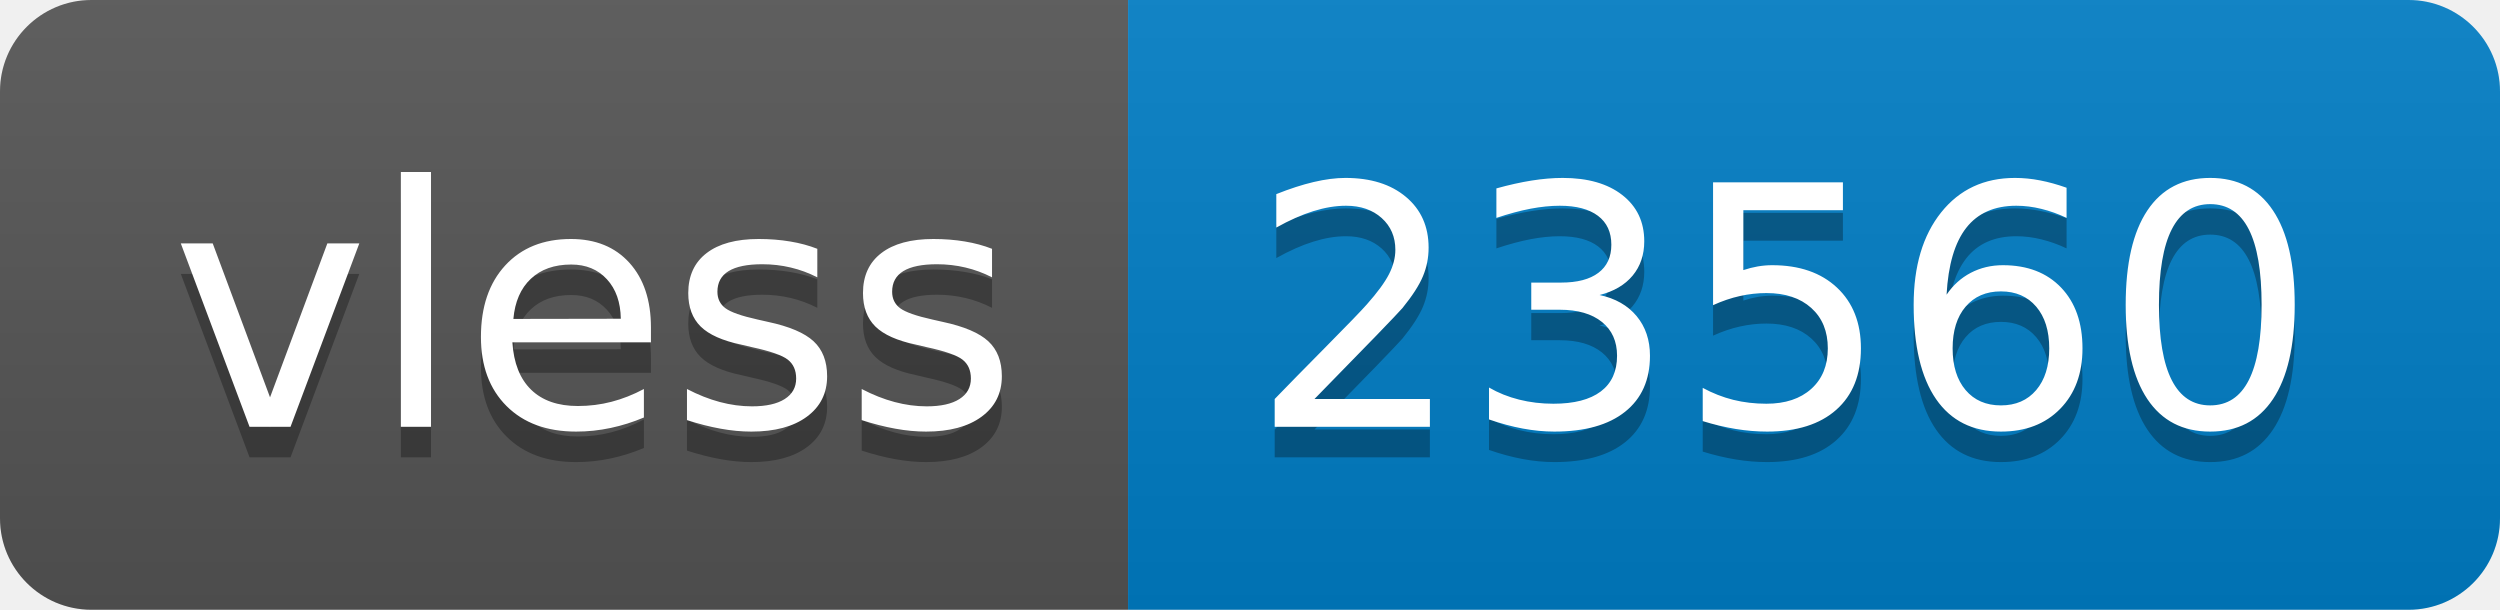
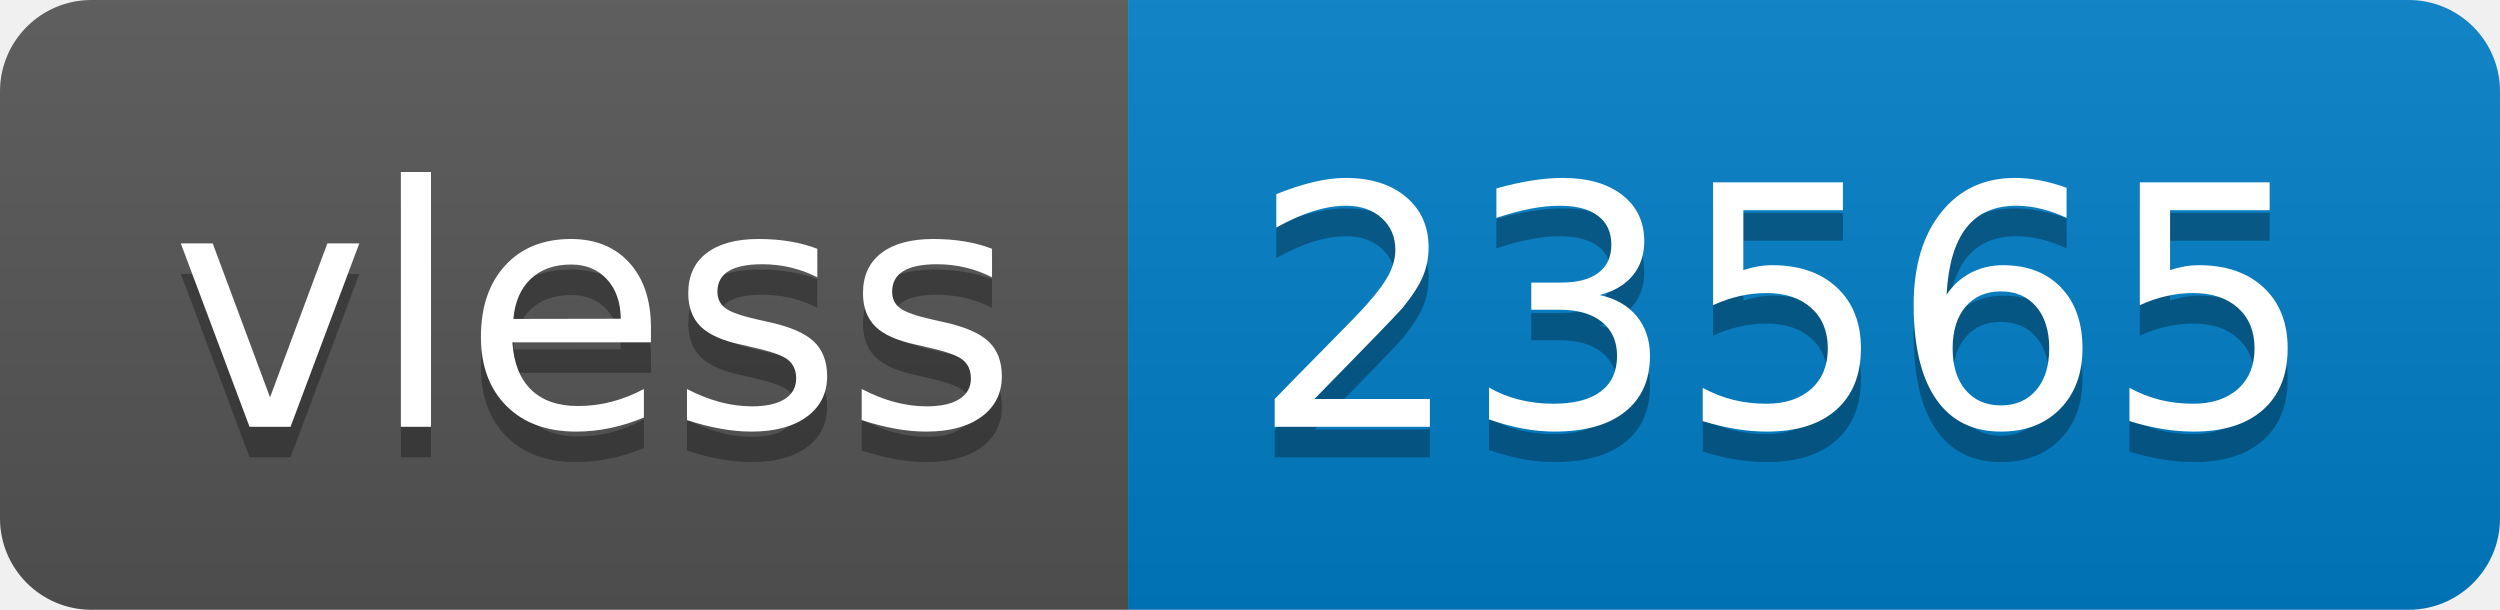
- <svg xmlns="http://www.w3.org/2000/svg" width="82" height="20" role="img" aria-label="vless: 23560">
+ <svg xmlns="http://www.w3.org/2000/svg" width="82" height="20" role="img" aria-label="vless: 23565">
  <linearGradient id="s" x2="0" y2="100%">
    <stop offset="0" stop-color="#bbb" stop-opacity=".1" />
    <stop offset="1" stop-opacity=".1" />
  </linearGradient>
  <clipPath id="r">
    <rect width="82" height="20" rx="3" fill="#fff" />
  </clipPath>
  <g clip-path="url(#r)">
    <rect width="37" height="20" fill="#555" />
    <rect x="37" width="45" height="20" fill="#007ec6" />
    <rect width="82" height="20" fill="url(#s)" />
  </g>
  <g fill="#fff" text-anchor="middle" font-family="Verdana,Geneva,DejaVu Sans,sans-serif" text-rendering="geometricPrecision" font-size="110">
    <text aria-hidden="true" x="195" y="150" fill="#010101" fill-opacity=".3" transform="scale(.1)" textLength="270">vless</text>
    <text x="195" y="140" transform="scale(.1)" fill="#fff" textLength="270">vless</text>
-     <text aria-hidden="true" x="585" y="150" fill="#010101" fill-opacity=".3" transform="scale(.1)" textLength="350">23560</text>
-     <text x="585" y="140" transform="scale(.1)" fill="#fff" textLength="350">23560</text>
+     <text aria-hidden="true" x="585" y="150" fill="#010101" fill-opacity=".3" transform="scale(.1)" textLength="350">23565</text>
+     <text x="585" y="140" transform="scale(.1)" fill="#fff" textLength="350">23565</text>
  </g>
</svg>
